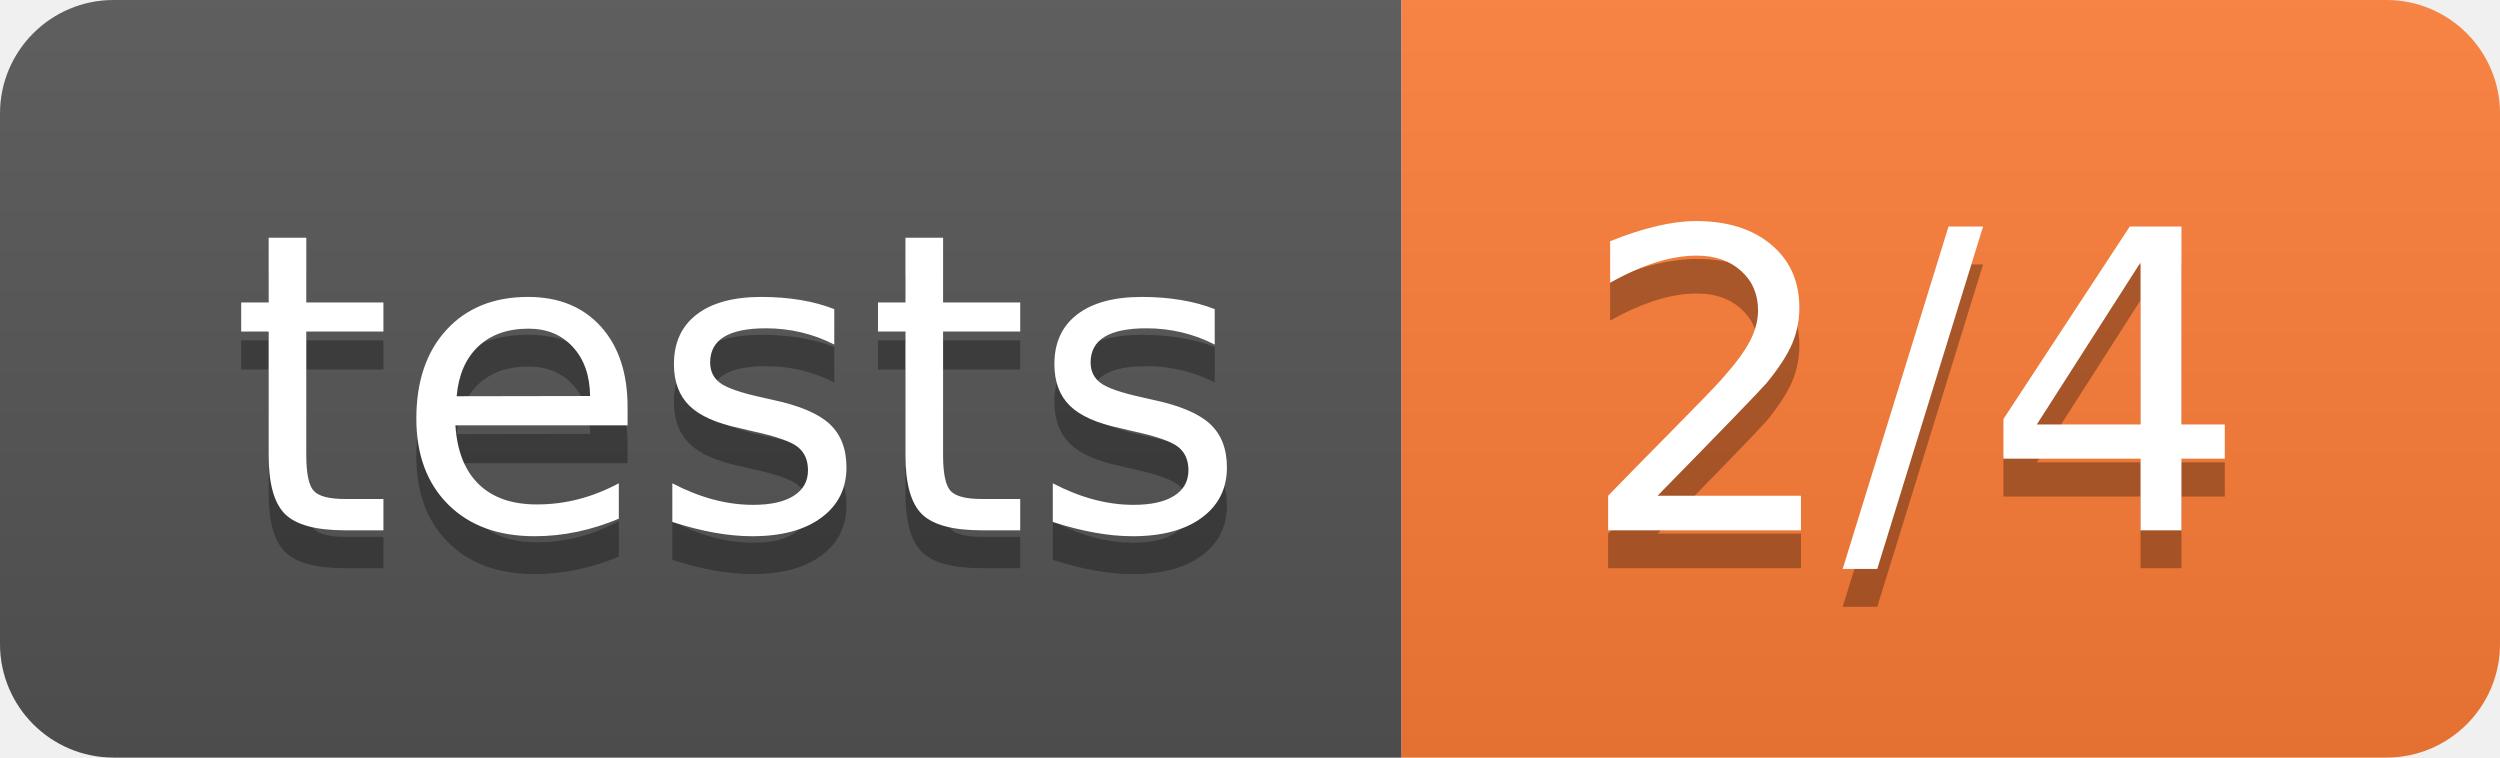
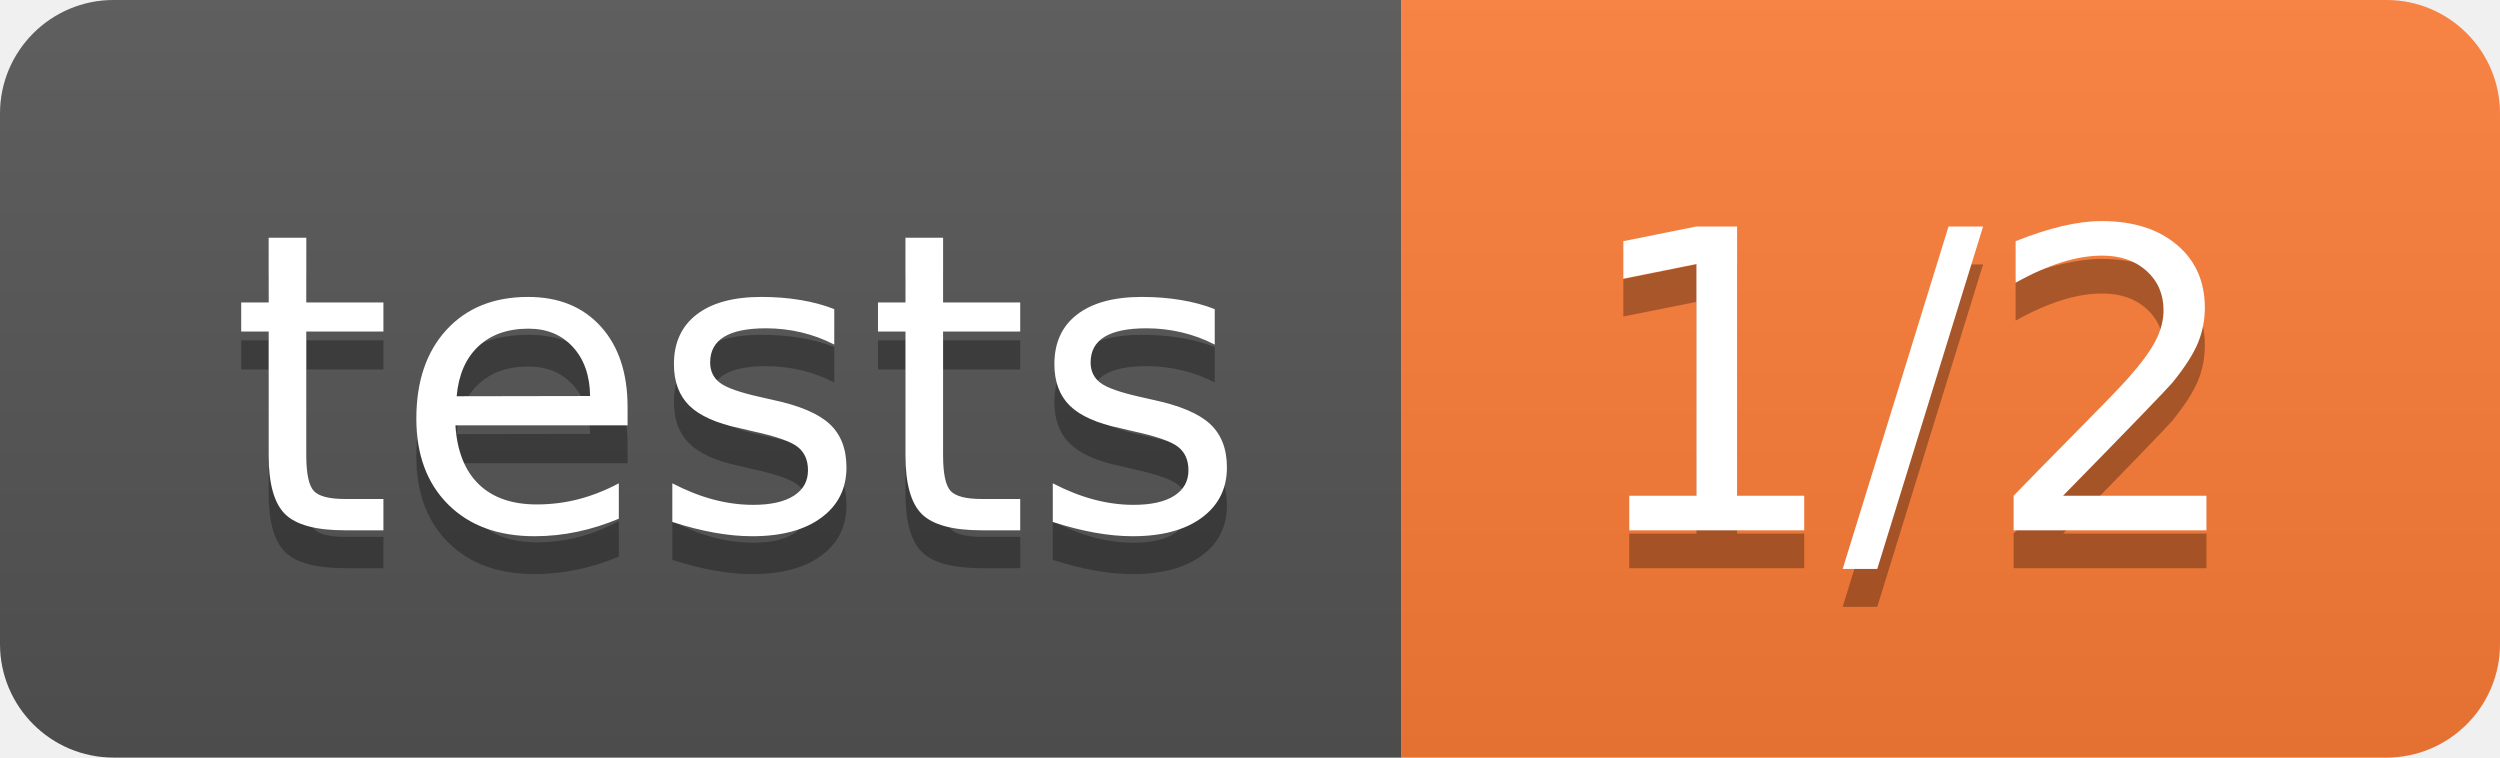
- <svg xmlns="http://www.w3.org/2000/svg" width="66" height="20" role="img" aria-label="tests: 2/4">
+ <svg xmlns="http://www.w3.org/2000/svg" width="66" height="20" role="img" aria-label="tests: 1/2">
  <linearGradient id="s" x2="0" y2="100%">
    <stop offset="0" stop-color="#bbb" stop-opacity=".1" />
    <stop offset="1" stop-opacity=".1" />
  </linearGradient>
  <clipPath id="r">
    <rect width="66" height="20" rx="3" fill="#fff" />
  </clipPath>
  <g clip-path="url(#r)">
    <rect width="37" height="20" fill="#555" />
    <rect x="37" width="29" height="20" fill="#fe7d37" />
    <rect width="66" height="20" fill="url(#s)" />
  </g>
  <g fill="#fff" text-anchor="middle" font-family="Verdana,Geneva,DejaVu Sans,sans-serif" text-rendering="geometricPrecision" font-size="110">
    <text aria-hidden="true" x="195" y="150" fill="#010101" fill-opacity=".3" transform="scale(.1)" textLength="270">tests</text>
    <text x="195" y="140" transform="scale(.1)" fill="#fff" textLength="270">tests</text>
-     <text aria-hidden="true" x="505" y="150" fill="#010101" fill-opacity=".3" transform="scale(.1)" textLength="190">2/4</text>
-     <text x="505" y="140" transform="scale(.1)" fill="#fff" textLength="190">2/4</text>
+     <text aria-hidden="true" x="505" y="150" fill="#010101" fill-opacity=".3" transform="scale(.1)" textLength="190">1/2</text>
+     <text x="505" y="140" transform="scale(.1)" fill="#fff" textLength="190">1/2</text>
  </g>
</svg>
